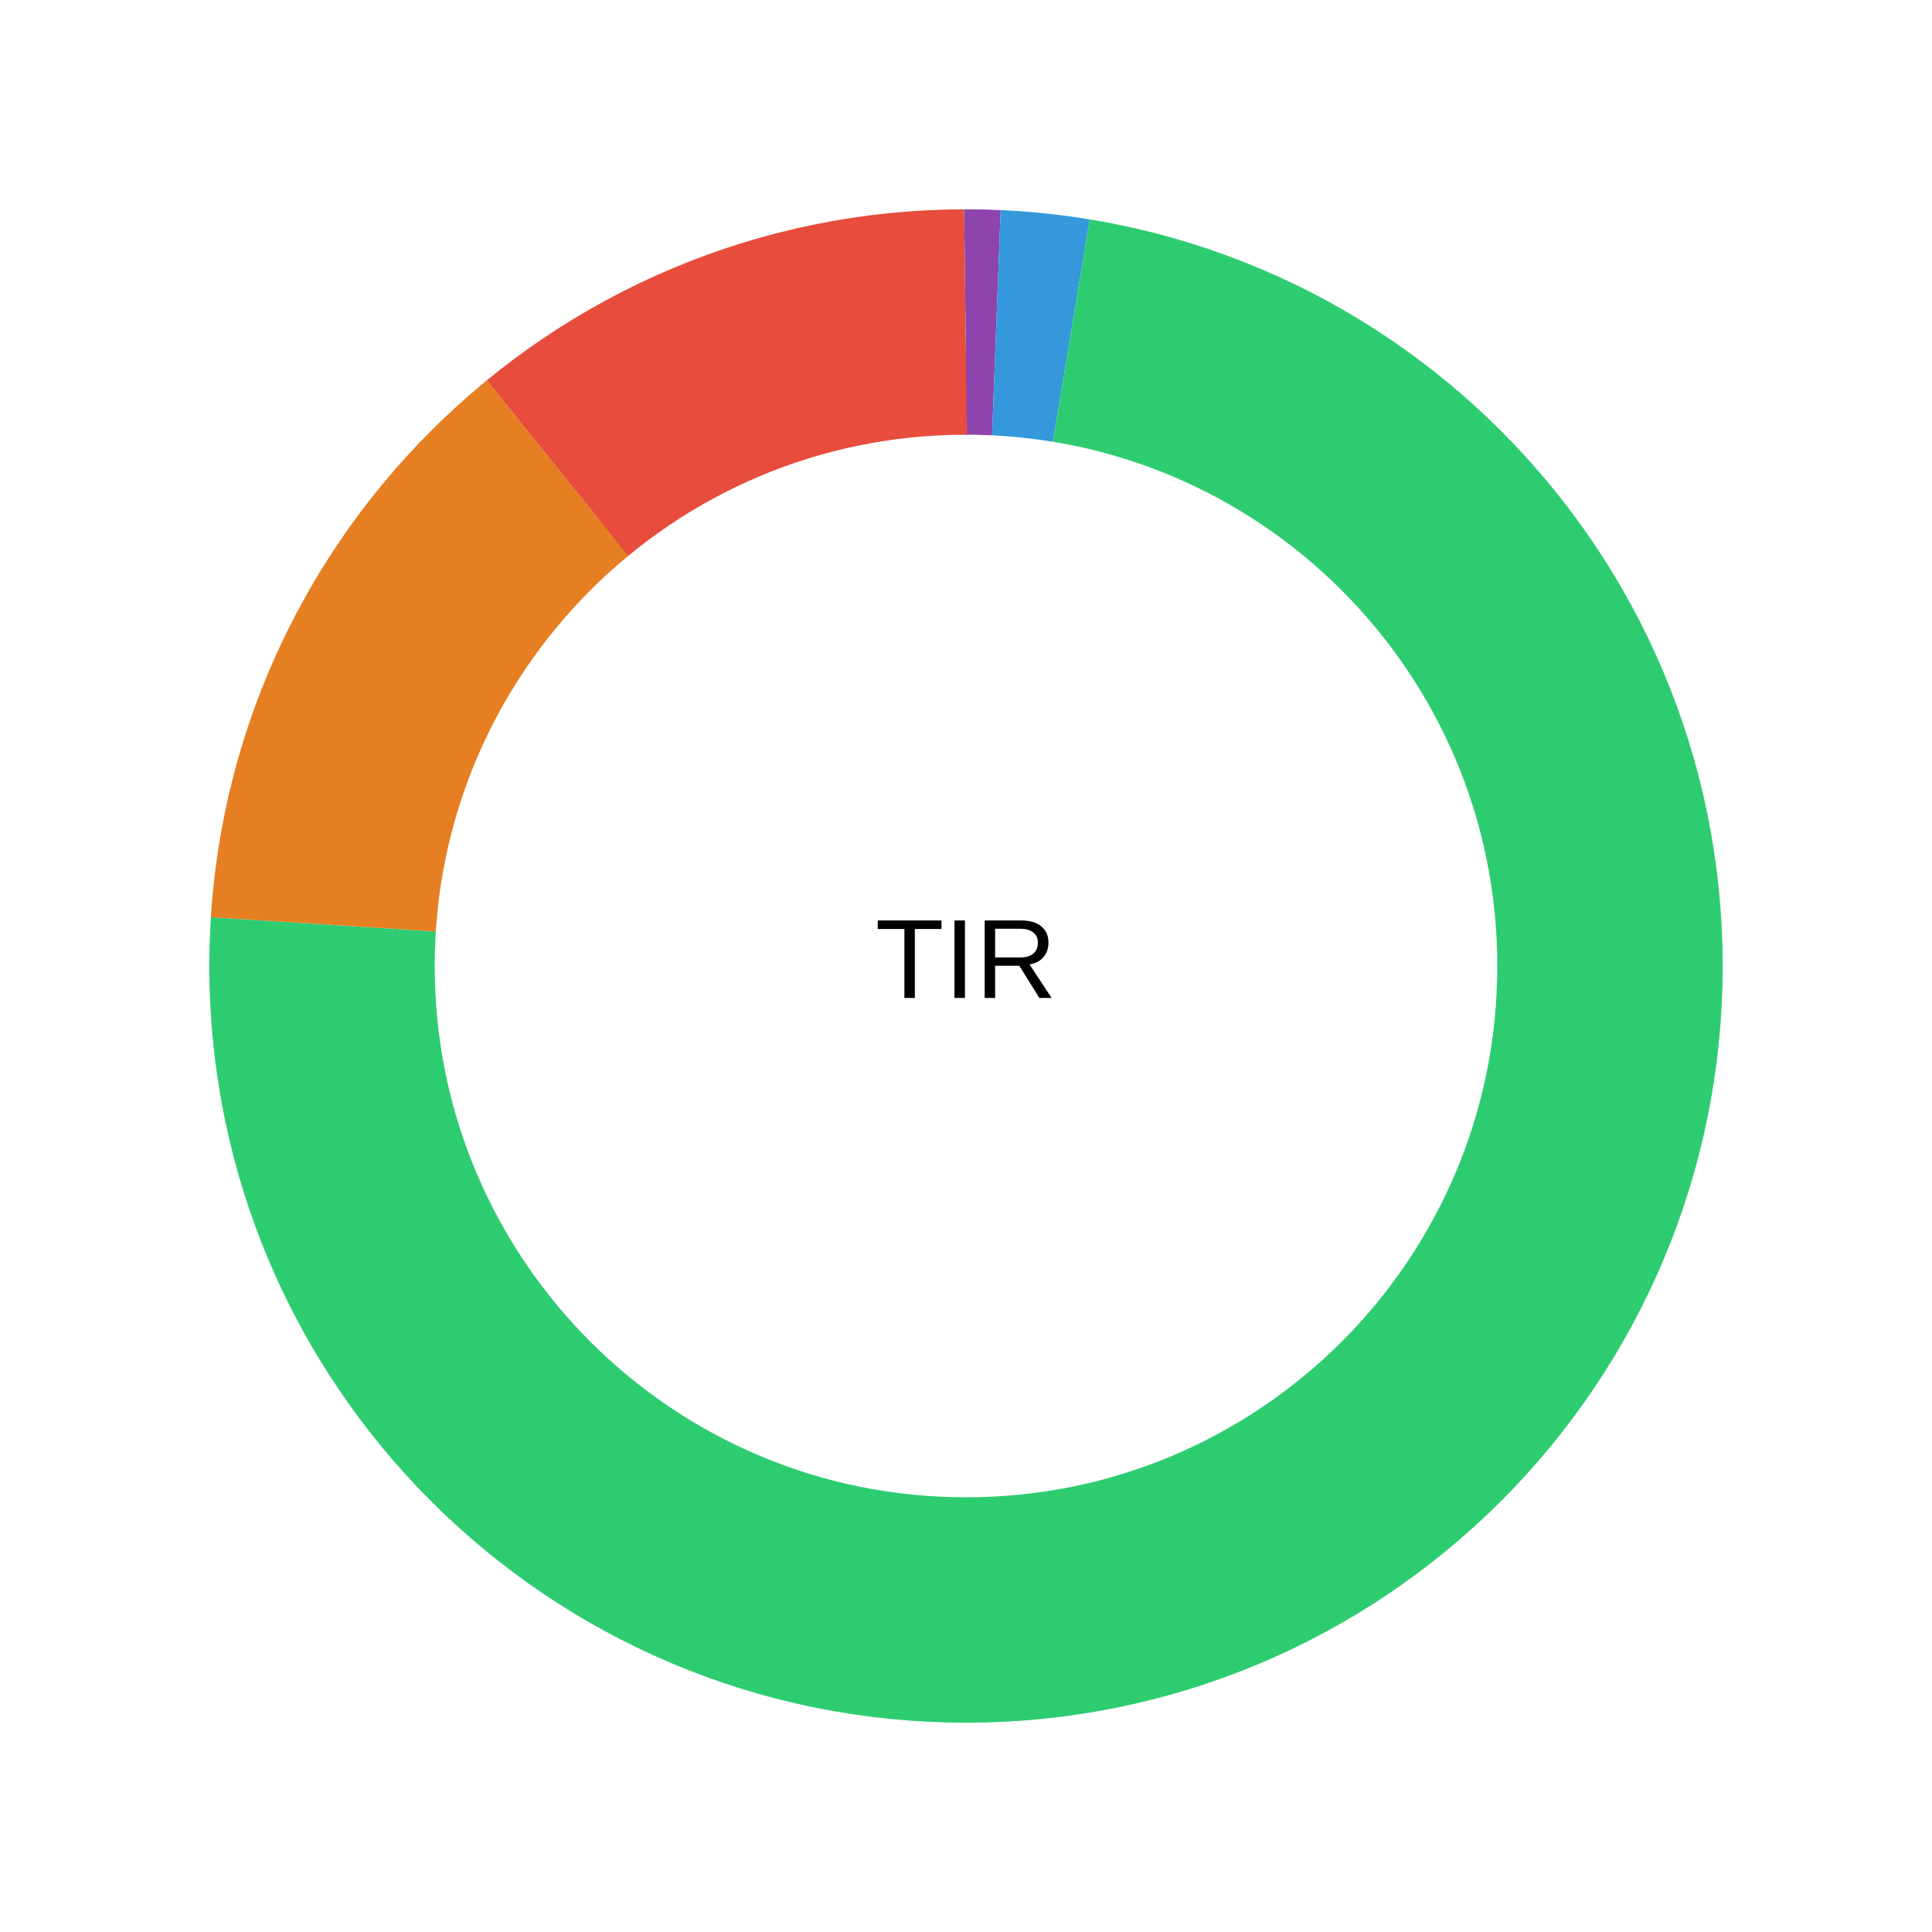
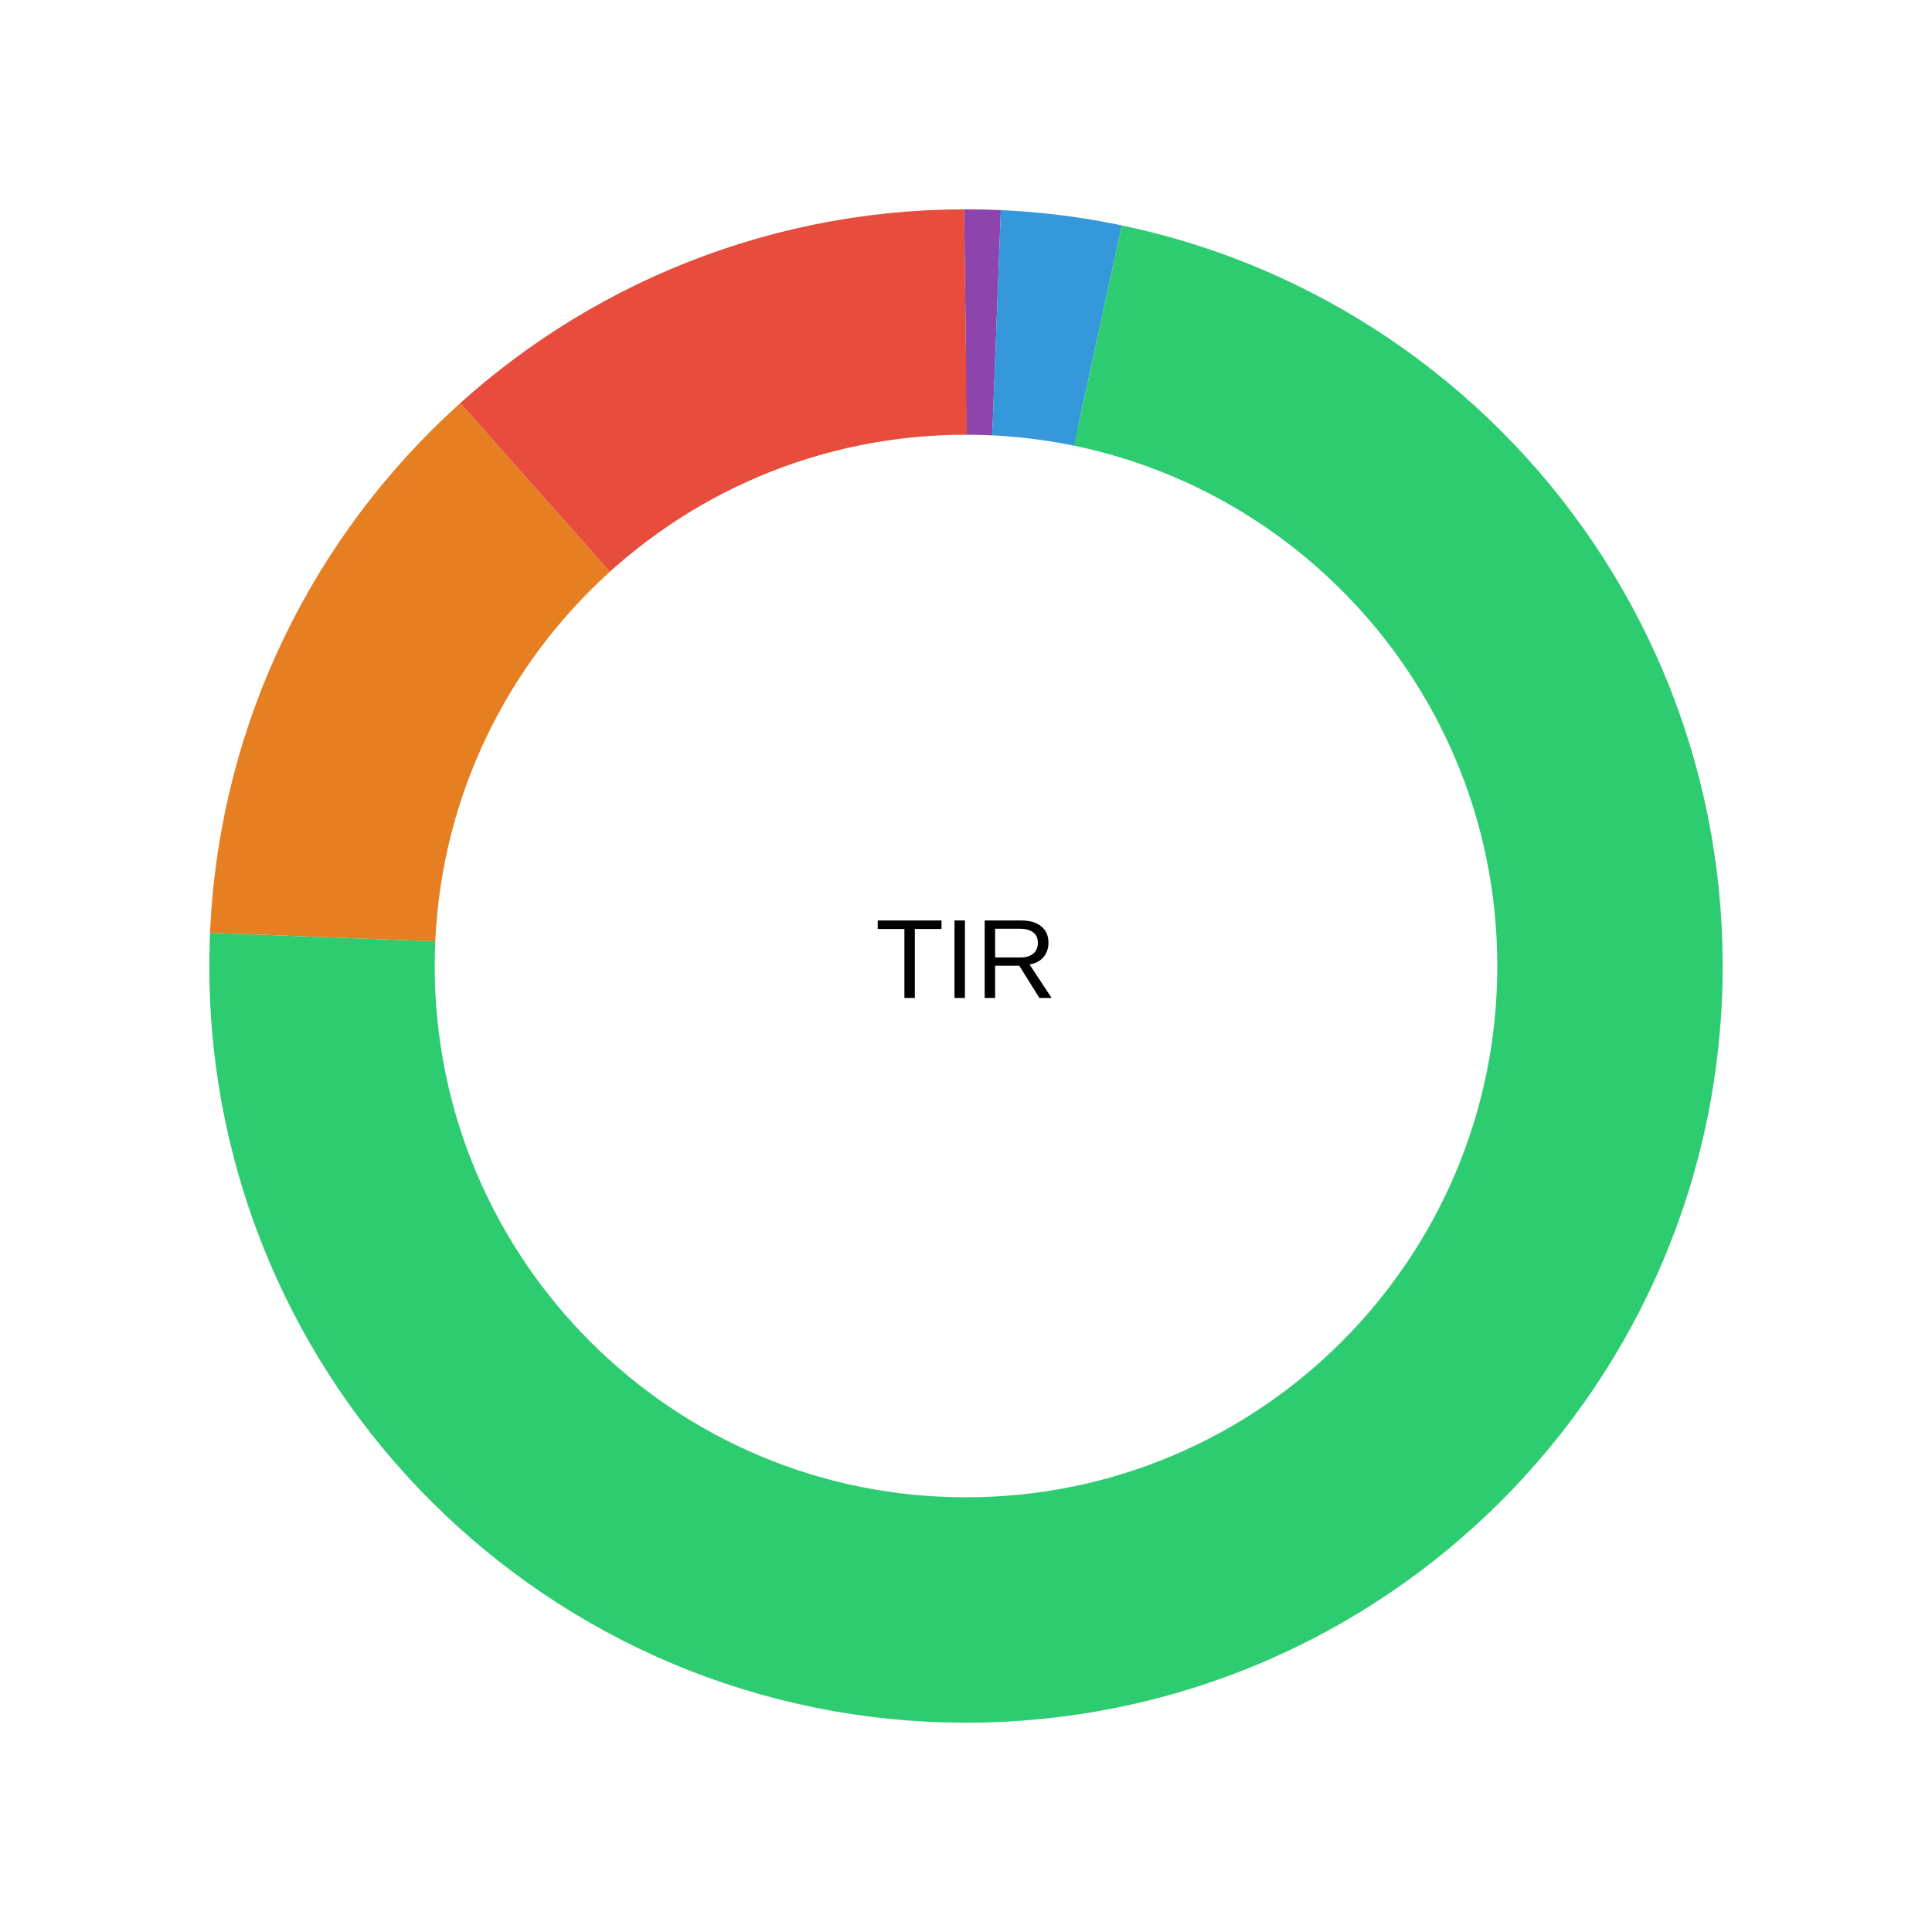
<svg xmlns="http://www.w3.org/2000/svg" viewBox="0 0 240 240" width="240" height="240">
  <rect width="100%" height="100%" fill="#fff" />
-   <circle cx="120" cy="120" r="80" fill="none" stroke="#8e44ad" stroke-width="28" transform="rotate(-90 120 120)" stroke-dasharray="3.774 498.881" stroke-dashoffset="0" />
-   <circle cx="120" cy="120" r="80" fill="none" stroke="#3498db" stroke-width="28" transform="rotate(-90 120 120)" stroke-dasharray="9.37 493.285" stroke-dashoffset="-3.774" />
-   <circle cx="120" cy="120" r="80" fill="none" stroke="#2ecc71" stroke-width="28" transform="rotate(-90 120 120)" stroke-dasharray="369.069 133.586" stroke-dashoffset="-13.144" />
-   <circle cx="120" cy="120" r="80" fill="none" stroke="#e67e22" stroke-width="28" transform="rotate(-90 120 120)" stroke-dasharray="65.524 437.131" stroke-dashoffset="-382.213" />
-   <circle cx="120" cy="120" r="80" fill="none" stroke="#e74c3c" stroke-width="28" transform="rotate(-90 120 120)" stroke-dasharray="54.918 447.737" stroke-dashoffset="-447.737" />
+   <circle cx="120" cy="120" r="80" fill="none" stroke="#8e44ad" stroke-width="28" transform="rotate(-90 120 120)" stroke-dasharray="3.797 498.858" stroke-dashoffset="0" />
+   <circle cx="120" cy="120" r="80" fill="none" stroke="#3498db" stroke-width="28" transform="rotate(-90 120 120)" stroke-dasharray="12.701 489.954" stroke-dashoffset="-3.797" />
+   <circle cx="120" cy="120" r="80" fill="none" stroke="#2ecc71" stroke-width="28" transform="rotate(-90 120 120)" stroke-dasharray="364.127 138.528" stroke-dashoffset="-16.498" />
+   <circle cx="120" cy="120" r="80" fill="none" stroke="#e67e22" stroke-width="28" transform="rotate(-90 120 120)" stroke-dasharray="63.437 439.217" stroke-dashoffset="-380.625" />
+   <circle cx="120" cy="120" r="80" fill="none" stroke="#e74c3c" stroke-width="28" transform="rotate(-90 120 120)" stroke-dasharray="58.593 444.062" stroke-dashoffset="-444.062" />
  <text x="120" y="120" text-anchor="middle" dominant-baseline="middle" font-family="system-ui,Arial" font-size="14">TIR</text>
</svg>
